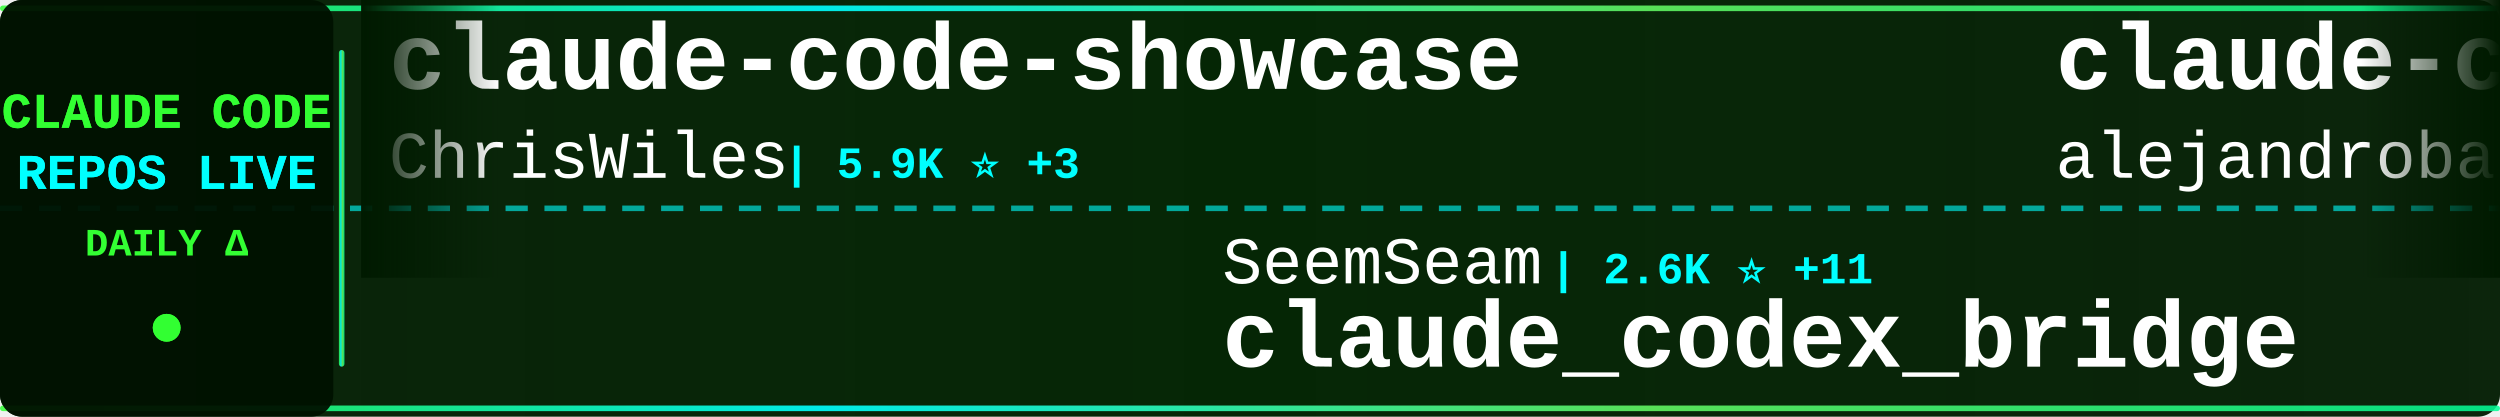
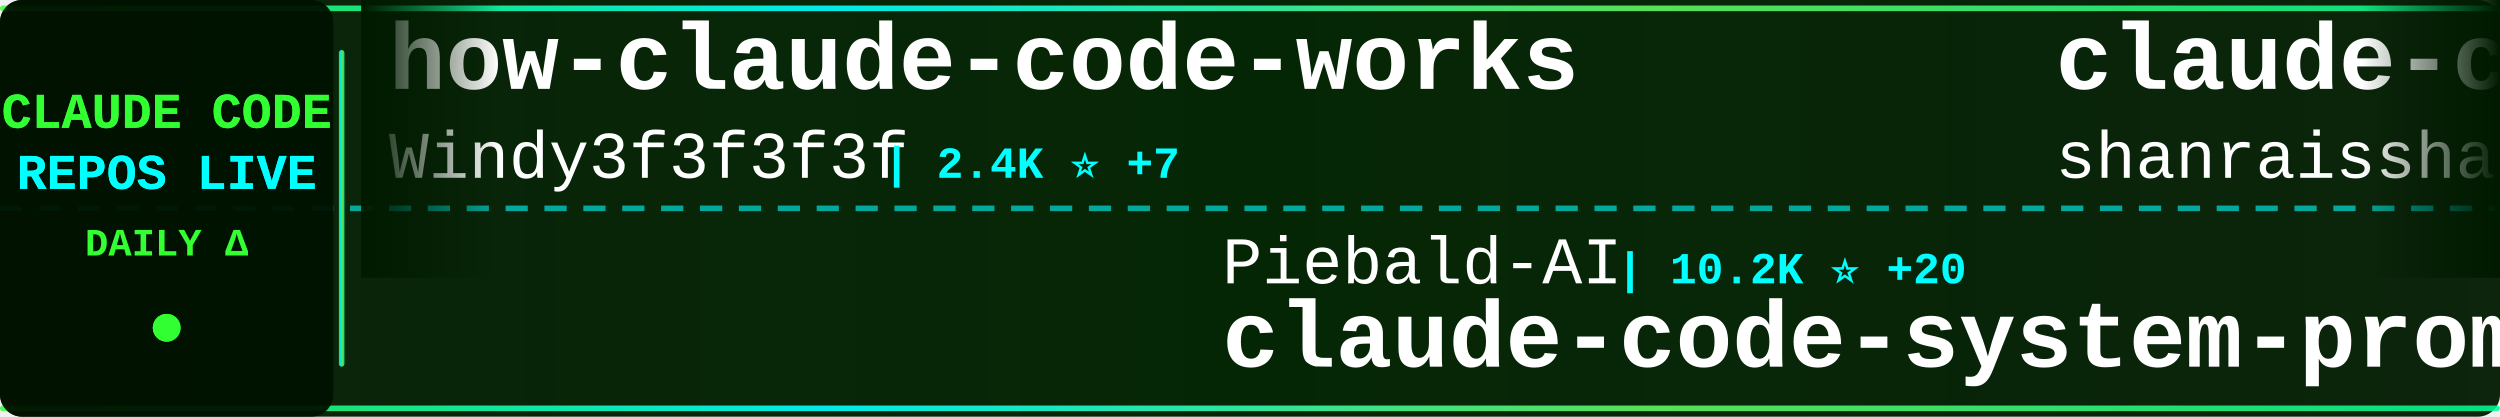
<svg xmlns="http://www.w3.org/2000/svg" width="900" height="150">
  <defs>
    <linearGradient id="tickerBg" x1="0%" y1="0%" x2="100%" y2="0%">
      <stop offset="0%" style="stop-color:#001a00;stop-opacity:0.95" />
      <stop offset="50%" style="stop-color:#002200;stop-opacity:0.98" />
      <stop offset="100%" style="stop-color:#001a00;stop-opacity:0.95" />
    </linearGradient>
    <linearGradient id="borderGrad" x1="0%" y1="0%" x2="100%" y2="0%">
      <stop offset="0%" style="stop-color:#33ff33;stop-opacity:0.85">
        <animate attributeName="stop-opacity" values="0.85;1;0.85" dur="2s" repeatCount="indefinite" />
      </stop>
      <stop offset="33%" style="stop-color:#00ffff;stop-opacity:0.9">
        <animate attributeName="stop-opacity" values="0.9;1;0.9" dur="2.2s" repeatCount="indefinite" />
      </stop>
      <stop offset="66%" style="stop-color:#66ff66;stop-opacity:0.85">
        <animate attributeName="stop-opacity" values="0.85;1;0.85" dur="1.8s" repeatCount="indefinite" />
      </stop>
      <stop offset="100%" style="stop-color:#00ff99;stop-opacity:0.85">
        <animate attributeName="stop-opacity" values="0.85;1;0.85" dur="2s" repeatCount="indefinite" />
      </stop>
    </linearGradient>
    <filter id="textGlow">
      <feGaussianBlur stdDeviation="0.1" result="coloredBlur" />
      <feMerge>
        <feMergeNode in="coloredBlur" />
        <feMergeNode in="SourceGraphic" />
      </feMerge>
    </filter>
    <filter id="metricGlow">
      <feGaussianBlur stdDeviation="0.2" result="coloredBlur" />
      <feMerge>
        <feMergeNode in="coloredBlur" />
        <feMergeNode in="SourceGraphic" />
      </feMerge>
    </filter>
    <linearGradient id="leftFade" x1="0%" y1="0%" x2="100%" y2="0%">
      <stop offset="0%" style="stop-color:#001a00;stop-opacity:1" />
      <stop offset="100%" style="stop-color:#001a00;stop-opacity:0" />
    </linearGradient>
    <linearGradient id="rightFade" x1="0%" y1="0%" x2="100%" y2="0%">
      <stop offset="0%" style="stop-color:#001a00;stop-opacity:0" />
      <stop offset="100%" style="stop-color:#001a00;stop-opacity:1" />
    </linearGradient>
  </defs>
  <rect width="900" height="150" fill="url(#tickerBg)" rx="8" />
  <rect x="0" y="2" width="900" height="2" fill="url(#borderGrad)" rx="1" />
  <rect x="0" y="146" width="900" height="2" fill="url(#borderGrad)" rx="1" />
  <line x1="0" y1="75" x2="900" y2="75" stroke="#00ffff" stroke-width="2" stroke-dasharray="8 6" opacity="0.6" />
  <rect x="0" y="0" width="120" height="150" fill="#001100" opacity="0.95" rx="8" />
  <text x="60" y="46" font-family="'Courier New', monospace" font-size="18" font-weight="bold" fill="#33ff33" text-anchor="middle" filter="url(#textGlow)">
    CLAUDE CODE
  </text>
  <text x="60" y="68" font-family="'Courier New', monospace" font-size="18" font-weight="bold" fill="#00ffff" text-anchor="middle" filter="url(#textGlow)">
    REPOS LIVE
  </text>
  <text x="60" y="92" font-family="'Courier New', monospace" font-size="14" font-weight="bold" fill="#33ff33" text-anchor="middle">
    DAILY Δ
  </text>
  <circle cx="60" cy="118" r="5" fill="#33ff33" filter="url(#metricGlow)">
    <animate attributeName="r" values="4;6;4" dur="1.5s" repeatCount="indefinite" />
    <animate attributeName="opacity" values="0.6;1;0.6" dur="1.5s" repeatCount="indefinite" />
  </circle>
  <rect x="122" y="18" width="2" height="114" fill="url(#borderGrad)" rx="1" />
  <clipPath id="tickerClip">
    <rect x="130" y="0" width="770" height="150" />
  </clipPath>
  <g clip-path="url(#tickerClip)">
    <g id="tickerItems">
      <animateTransform attributeName="transform" attributeType="XML" type="translate" from="0 0" to="-3000 0" dur="54s" repeatCount="indefinite" />
      <g transform="translate(0, 0)">
-         <text x="140" y="32" font-family="'Courier New', monospace" font-size="34" font-weight="bold" fill="#ffffff">claude-code-showcase</text>
-         <text x="140" y="64" font-family="'Courier New', monospace" font-size="24" font-weight="normal" fill="#ffffff" opacity="1.0">ChrisWiles</text>
-         <text x="282" y="64" font-family="'Courier New', monospace" font-size="16" font-weight="bold" fill="#00ffff"> | 5.9K ⭐ +3</text>
+         <text x="140" y="32" font-family="'Courier New', monospace" font-size="34" font-weight="bold" fill="#ffffff">how-claude-code-works</text>
+         <text x="140" y="64" font-family="'Courier New', monospace" font-size="24" font-weight="normal" fill="#ffffff" opacity="1.0">Windy3f3f3f3f</text>
+         <text x="318" y="64" font-family="'Courier New', monospace" font-size="16" font-weight="bold" fill="#00ffff"> | 2.4K ⭐ +7</text>
      </g>
      <g transform="translate(300, 0)">
-         <text x="140" y="102" font-family="'Courier New', monospace" font-size="24" font-weight="normal" fill="#ffffff" opacity="1.0">SeemSeam</text>
-         <text x="258" y="102" font-family="'Courier New', monospace" font-size="16" font-weight="bold" fill="#00ffff"> | 2.6K ⭐ +11</text>
-         <text x="140" y="132" font-family="'Courier New', monospace" font-size="34" font-weight="bold" fill="#ffffff">claude_codex_bridge</text>
+         <text x="140" y="102" font-family="'Courier New', monospace" font-size="24" font-weight="normal" fill="#ffffff" opacity="1.0">Piebald-AI</text>
+         <text x="282" y="102" font-family="'Courier New', monospace" font-size="16" font-weight="bold" fill="#00ffff"> | 10.2K ⭐ +20</text>
+         <text x="140" y="132" font-family="'Courier New', monospace" font-size="34" font-weight="bold" fill="#ffffff">claude-code-system-promp...</text>
      </g>
      <g transform="translate(600, 0)">
-         <text x="140" y="32" font-family="'Courier New', monospace" font-size="34" font-weight="bold" fill="#ffffff">claude-code-from-source</text>
-         <text x="140" y="64" font-family="'Courier New', monospace" font-size="24" font-weight="normal" fill="#ffffff" opacity="1.0">alejandrobalderas</text>
-         <text x="366" y="64" font-family="'Courier New', monospace" font-size="16" font-weight="bold" fill="#00ffff"> | 1.9K ⭐</text>
+         <text x="140" y="32" font-family="'Courier New', monospace" font-size="34" font-weight="bold" fill="#ffffff">claude-code-best-practic...</text>
+         <text x="140" y="64" font-family="'Courier New', monospace" font-size="24" font-weight="normal" fill="#ffffff" opacity="1.0">shanraisshan</text>
+         <text x="306" y="64" font-family="'Courier New', monospace" font-size="16" font-weight="bold" fill="#00ffff"> | 53.3K ⭐ +129</text>
      </g>
      <g transform="translate(900, 0)">
-         <text x="140" y="102" font-family="'Courier New', monospace" font-size="24" font-weight="normal" fill="#ffffff" opacity="1.0">FlorianBruniaux</text>
-         <text x="342" y="102" font-family="'Courier New', monospace" font-size="16" font-weight="bold" fill="#00ffff"> | 4.3K ⭐ +12</text>
-         <text x="140" y="132" font-family="'Courier New', monospace" font-size="34" font-weight="bold" fill="#ffffff">claude-code-ultimate-gui...</text>
+         <text x="140" y="102" font-family="'Courier New', monospace" font-size="24" font-weight="normal" fill="#ffffff" opacity="1.0">nanocoai</text>
+         <text x="258" y="102" font-family="'Courier New', monospace" font-size="16" font-weight="bold" fill="#00ffff"> | 28.9K ⭐ +45</text>
+         <text x="140" y="132" font-family="'Courier New', monospace" font-size="34" font-weight="bold" fill="#ffffff">nanoclaw</text>
      </g>
      <g transform="translate(1200, 0)">
-         <text x="140" y="32" font-family="'Courier New', monospace" font-size="34" font-weight="bold" fill="#ffffff">Claude-Code</text>
-         <text x="140" y="64" font-family="'Courier New', monospace" font-size="24" font-weight="normal" fill="#ffffff" opacity="1.0">pengchengneo</text>
-         <text x="306" y="64" font-family="'Courier New', monospace" font-size="16" font-weight="bold" fill="#00ffff"> | 1.3K ⭐ +4</text>
+         <text x="140" y="32" font-family="'Courier New', monospace" font-size="34" font-weight="bold" fill="#ffffff">claude-code</text>
+         <text x="140" y="64" font-family="'Courier New', monospace" font-size="24" font-weight="normal" fill="#ffffff" opacity="1.0">yasasbanukaofficial</text>
+         <text x="390" y="64" font-family="'Courier New', monospace" font-size="16" font-weight="bold" fill="#00ffff"> | 3.2K ⭐ +5</text>
      </g>
      <g transform="translate(1500, 0)">
-         <text x="140" y="102" font-family="'Courier New', monospace" font-size="24" font-weight="normal" fill="#ffffff" opacity="1.0">Yuyz0112</text>
-         <text x="258" y="102" font-family="'Courier New', monospace" font-size="16" font-weight="bold" fill="#00ffff"> | 2.4K ⭐ +1</text>
-         <text x="140" y="132" font-family="'Courier New', monospace" font-size="34" font-weight="bold" fill="#ffffff">claude-code-reverse</text>
+         <text x="140" y="102" font-family="'Courier New', monospace" font-size="24" font-weight="normal" fill="#ffffff" opacity="1.0">ding113</text>
+         <text x="246" y="102" font-family="'Courier New', monospace" font-size="16" font-weight="bold" fill="#00ffff"> | 2.8K ⭐ +3</text>
+         <text x="140" y="132" font-family="'Courier New', monospace" font-size="34" font-weight="bold" fill="#ffffff">claude-code-hub</text>
      </g>
      <g transform="translate(1800, 0)">
-         <text x="140" y="32" font-family="'Courier New', monospace" font-size="34" font-weight="bold" fill="#ffffff">claude-code</text>
-         <text x="140" y="64" font-family="'Courier New', monospace" font-size="24" font-weight="normal" fill="#ffffff" opacity="1.0">mehmoodosman</text>
-         <text x="306" y="64" font-family="'Courier New', monospace" font-size="16" font-weight="bold" fill="#00ffff"> | 169 ⭐</text>
+         <text x="140" y="32" font-family="'Courier New', monospace" font-size="34" font-weight="bold" fill="#ffffff">claude-code-analysis</text>
+         <text x="140" y="64" font-family="'Courier New', monospace" font-size="24" font-weight="normal" fill="#ffffff" opacity="1.0">liuup</text>
+         <text x="222" y="64" font-family="'Courier New', monospace" font-size="16" font-weight="bold" fill="#00ffff"> | 2.5K ⭐ +29</text>
      </g>
      <g transform="translate(2100, 0)">
-         <text x="140" y="102" font-family="'Courier New', monospace" font-size="24" font-weight="normal" fill="#ffffff" opacity="1.0">ChinaSiro</text>
-         <text x="270" y="102" font-family="'Courier New', monospace" font-size="16" font-weight="bold" fill="#00ffff"> | 9.2K ⭐ +13</text>
+         <text x="140" y="102" font-family="'Courier New', monospace" font-size="24" font-weight="normal" fill="#ffffff" opacity="1.0">Hyper66666</text>
+         <text x="282" y="102" font-family="'Courier New', monospace" font-size="16" font-weight="bold" fill="#00ffff"> | 214 ⭐</text>
        <text x="140" y="132" font-family="'Courier New', monospace" font-size="34" font-weight="bold" fill="#ffffff">claude-code-sourcemap</text>
      </g>
      <g transform="translate(2400, 0)">
-         <text x="140" y="32" font-family="'Courier New', monospace" font-size="34" font-weight="bold" fill="#ffffff">claude_code_src</text>
-         <text x="140" y="64" font-family="'Courier New', monospace" font-size="24" font-weight="normal" fill="#ffffff" opacity="1.0">ponponon</text>
-         <text x="258" y="64" font-family="'Courier New', monospace" font-size="16" font-weight="bold" fill="#00ffff"> | 2.2K ⭐ +1</text>
+         <text x="140" y="32" font-family="'Courier New', monospace" font-size="34" font-weight="bold" fill="#ffffff">claude-code-local</text>
+         <text x="140" y="64" font-family="'Courier New', monospace" font-size="24" font-weight="normal" fill="#ffffff" opacity="1.0">nicedreamzapp</text>
+         <text x="318" y="64" font-family="'Courier New', monospace" font-size="16" font-weight="bold" fill="#00ffff"> | 2.6K ⭐ +2</text>
      </g>
      <g transform="translate(2700, 0)">
-         <text x="140" y="102" font-family="'Courier New', monospace" font-size="24" font-weight="normal" fill="#ffffff" opacity="1.0">hangsman</text>
-         <text x="258" y="102" font-family="'Courier New', monospace" font-size="16" font-weight="bold" fill="#00ffff"> | 778 ⭐ +1</text>
-         <text x="140" y="132" font-family="'Courier New', monospace" font-size="34" font-weight="bold" fill="#ffffff">claude-code-source</text>
+         <text x="140" y="102" font-family="'Courier New', monospace" font-size="24" font-weight="normal" fill="#ffffff" opacity="1.0">tanbiralam</text>
+         <text x="282" y="102" font-family="'Courier New', monospace" font-size="16" font-weight="bold" fill="#00ffff"> | 1.7K ⭐ +3</text>
+         <text x="140" y="132" font-family="'Courier New', monospace" font-size="34" font-weight="bold" fill="#ffffff">claude-code</text>
      </g>
      <g transform="translate(3000, 0)">
-         <text x="140" y="32" font-family="'Courier New', monospace" font-size="34" font-weight="bold" fill="#ffffff">claude-code-showcase</text>
-         <text x="140" y="64" font-family="'Courier New', monospace" font-size="24" font-weight="normal" fill="#ffffff" opacity="1.0">ChrisWiles</text>
-         <text x="282" y="64" font-family="'Courier New', monospace" font-size="16" font-weight="bold" fill="#00ffff"> | 5.9K ⭐ +3</text>
+         <text x="140" y="32" font-family="'Courier New', monospace" font-size="34" font-weight="bold" fill="#ffffff">how-claude-code-works</text>
+         <text x="140" y="64" font-family="'Courier New', monospace" font-size="24" font-weight="normal" fill="#ffffff" opacity="1.0">Windy3f3f3f3f</text>
+         <text x="318" y="64" font-family="'Courier New', monospace" font-size="16" font-weight="bold" fill="#00ffff"> | 2.4K ⭐ +7</text>
      </g>
      <g transform="translate(3300, 0)">
-         <text x="140" y="102" font-family="'Courier New', monospace" font-size="24" font-weight="normal" fill="#ffffff" opacity="1.0">SeemSeam</text>
-         <text x="258" y="102" font-family="'Courier New', monospace" font-size="16" font-weight="bold" fill="#00ffff"> | 2.6K ⭐ +11</text>
-         <text x="140" y="132" font-family="'Courier New', monospace" font-size="34" font-weight="bold" fill="#ffffff">claude_codex_bridge</text>
+         <text x="140" y="102" font-family="'Courier New', monospace" font-size="24" font-weight="normal" fill="#ffffff" opacity="1.0">Piebald-AI</text>
+         <text x="282" y="102" font-family="'Courier New', monospace" font-size="16" font-weight="bold" fill="#00ffff"> | 10.2K ⭐ +20</text>
+         <text x="140" y="132" font-family="'Courier New', monospace" font-size="34" font-weight="bold" fill="#ffffff">claude-code-system-promp...</text>
      </g>
      <g transform="translate(3600, 0)">
-         <text x="140" y="32" font-family="'Courier New', monospace" font-size="34" font-weight="bold" fill="#ffffff">claude-code-from-source</text>
-         <text x="140" y="64" font-family="'Courier New', monospace" font-size="24" font-weight="normal" fill="#ffffff" opacity="1.0">alejandrobalderas</text>
-         <text x="366" y="64" font-family="'Courier New', monospace" font-size="16" font-weight="bold" fill="#00ffff"> | 1.9K ⭐</text>
+         <text x="140" y="32" font-family="'Courier New', monospace" font-size="34" font-weight="bold" fill="#ffffff">claude-code-best-practic...</text>
+         <text x="140" y="64" font-family="'Courier New', monospace" font-size="24" font-weight="normal" fill="#ffffff" opacity="1.0">shanraisshan</text>
+         <text x="306" y="64" font-family="'Courier New', monospace" font-size="16" font-weight="bold" fill="#00ffff"> | 53.3K ⭐ +129</text>
      </g>
      <g transform="translate(3900, 0)">
-         <text x="140" y="102" font-family="'Courier New', monospace" font-size="24" font-weight="normal" fill="#ffffff" opacity="1.0">FlorianBruniaux</text>
-         <text x="342" y="102" font-family="'Courier New', monospace" font-size="16" font-weight="bold" fill="#00ffff"> | 4.3K ⭐ +12</text>
-         <text x="140" y="132" font-family="'Courier New', monospace" font-size="34" font-weight="bold" fill="#ffffff">claude-code-ultimate-gui...</text>
+         <text x="140" y="102" font-family="'Courier New', monospace" font-size="24" font-weight="normal" fill="#ffffff" opacity="1.0">nanocoai</text>
+         <text x="258" y="102" font-family="'Courier New', monospace" font-size="16" font-weight="bold" fill="#00ffff"> | 28.9K ⭐ +45</text>
+         <text x="140" y="132" font-family="'Courier New', monospace" font-size="34" font-weight="bold" fill="#ffffff">nanoclaw</text>
      </g>
    </g>
  </g>
  <rect x="130" y="0" width="50" height="100" fill="url(#leftFade)" />
  <rect x="850" y="0" width="50" height="100" fill="url(#rightFade)" />
</svg>
